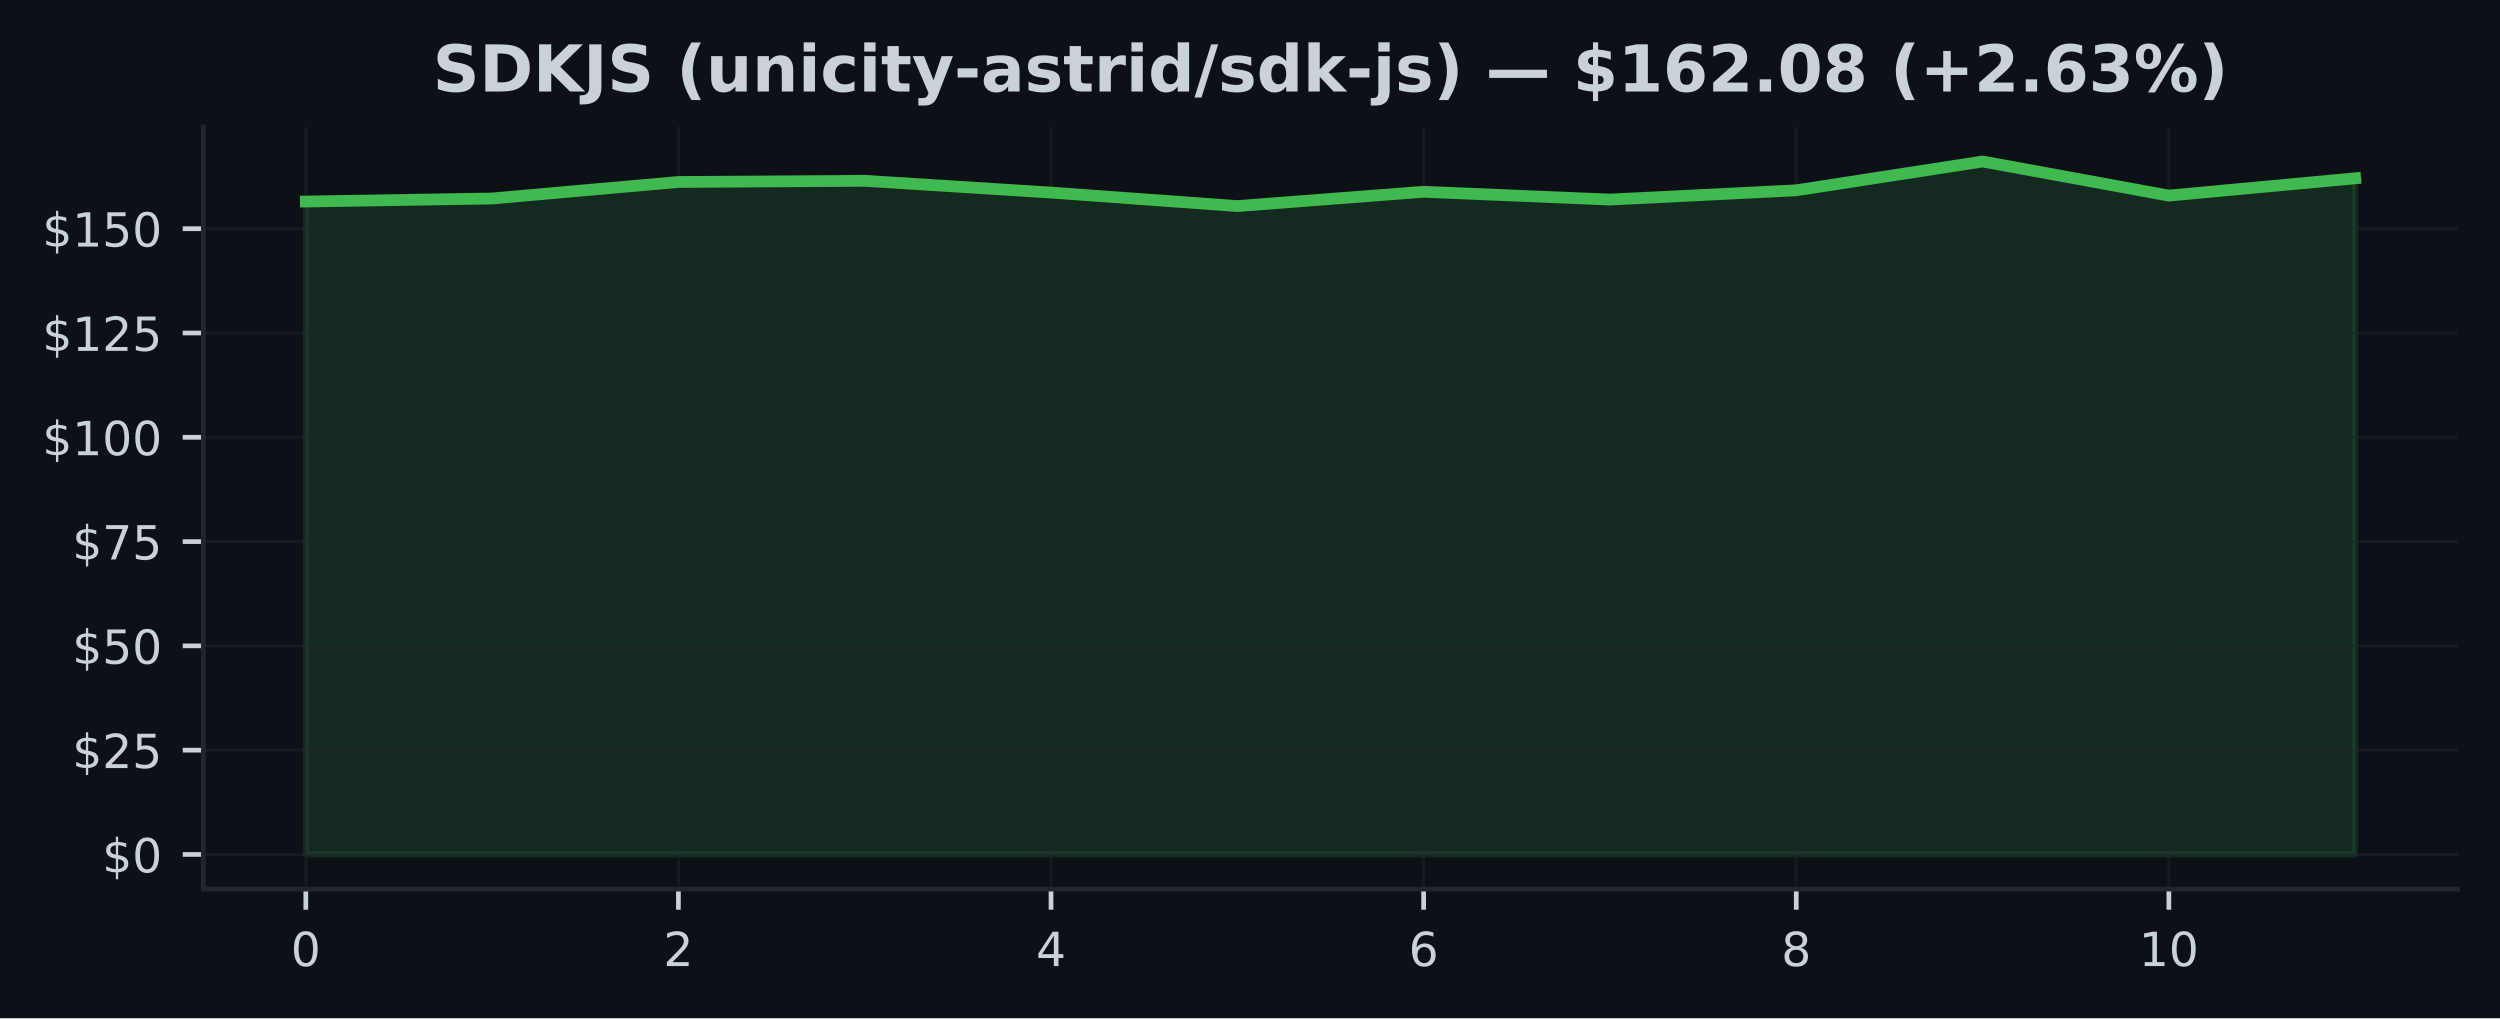
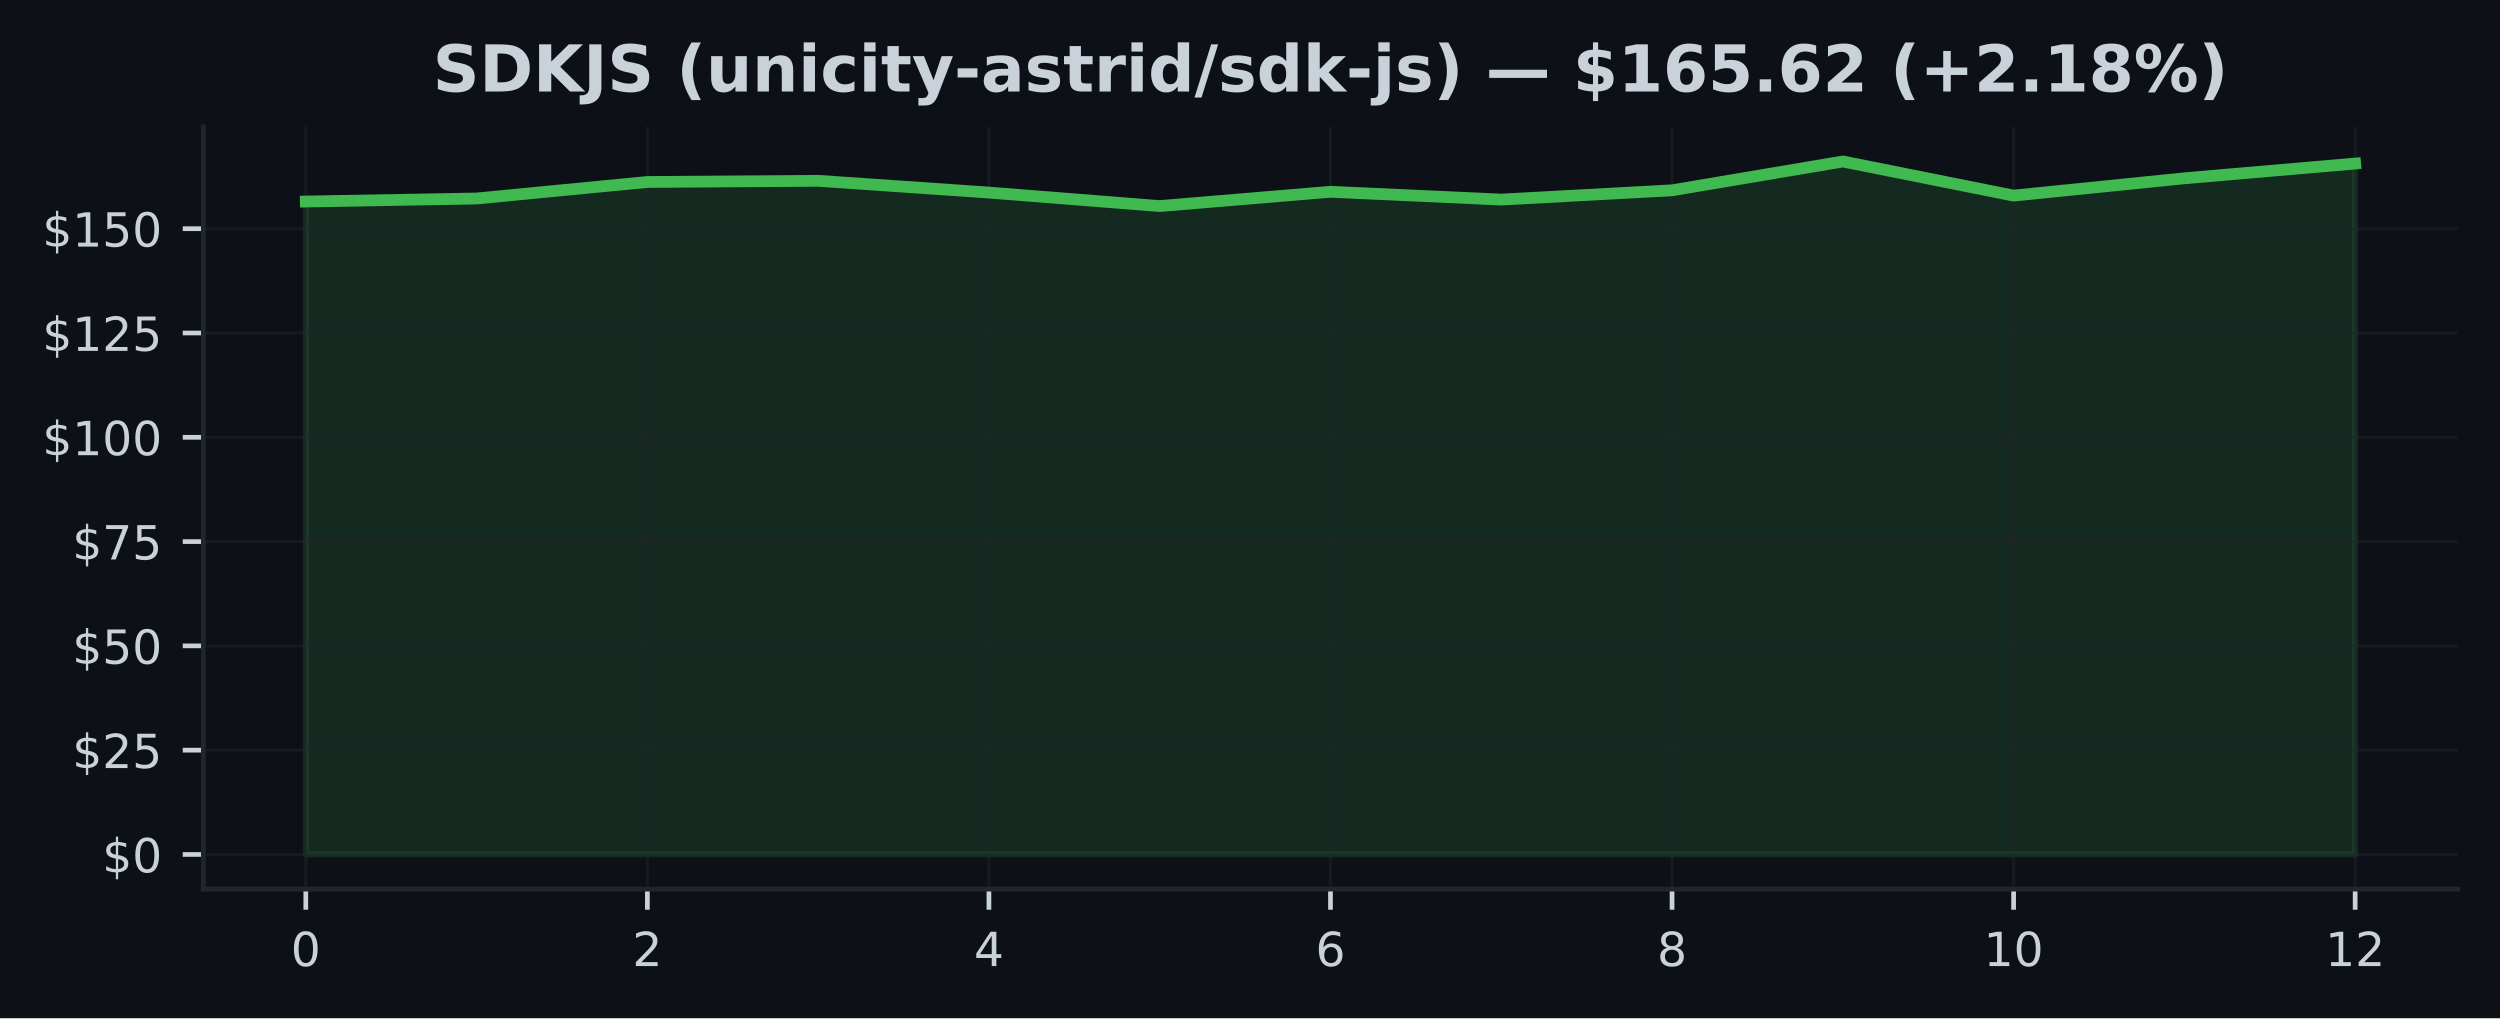
<svg xmlns="http://www.w3.org/2000/svg" xmlns:xlink="http://www.w3.org/1999/xlink" width="424.91pt" height="173.061pt" viewBox="0 0 424.91 173.061" version="1.1">
  <defs>
    <style type="text/css">*{stroke-linejoin: round; stroke-linecap: butt}</style>
  </defs>
  <g id="figure_1">
    <g id="patch_1">
      <path d="M 0 173.061  L 424.91 173.061  L 424.91 0  L 0 0  z " style="fill: #0d1117" />
    </g>
    <g id="axes_1">
      <g id="patch_2">
        <path d="M 34.56 151.118  L 417.71 151.118  L 417.71 21.558  L 34.56 21.558  z " style="fill: #0d1117" />
      </g>
      <g id="FillBetweenPolyCollection_1">
        <defs>
-           <path id="m5edbfa5f1e" d="M 51.976 -27.832  L 51.976 -138.806  L 83.641 -139.324  L 115.306 -142.132  L 146.972 -142.33  L 178.637 -140.331  L 210.302 -138.034  L 241.968 -140.466  L 273.633 -139.14  L 305.298 -140.714  L 336.964 -145.613  L 368.629 -139.813  L 400.294 -142.756  L 400.294 -27.832  L 400.294 -27.832  L 368.629 -27.832  L 336.964 -27.832  L 305.298 -27.832  L 273.633 -27.832  L 241.968 -27.832  L 210.302 -27.832  L 178.637 -27.832  L 146.972 -27.832  L 115.306 -27.832  L 83.641 -27.832  L 51.976 -27.832  z " style="stroke: #3fb950; stroke-opacity: 0.15" />
+           <path id="m64de12a2ef" d="M 51.976 -27.832  L 51.976 -138.806  L 81.002 -139.324  L 110.029 -142.132  L 139.055 -142.33  L 168.082 -140.331  L 197.108 -138.034  L 226.135 -140.466  L 255.162 -139.14  L 284.188 -140.714  L 313.215 -145.613  L 342.241 -139.813  L 371.268 -142.756  L 400.294 -145.266  L 400.294 -27.832  L 400.294 -27.832  L 371.268 -27.832  L 342.241 -27.832  L 313.215 -27.832  L 284.188 -27.832  L 255.162 -27.832  L 226.135 -27.832  L 197.108 -27.832  L 168.082 -27.832  L 139.055 -27.832  L 110.029 -27.832  L 81.002 -27.832  L 51.976 -27.832  z " style="stroke: #3fb950; stroke-opacity: 0.15" />
        </defs>
-         <g clip-path="url(#pd531dcb8a3)">
-           <use xlink:href="#m5edbfa5f1e" x="0" y="173.061" style="fill: #3fb950; fill-opacity: 0.15; stroke: #3fb950; stroke-opacity: 0.15" />
+         <g clip-path="url(#p6974924065)">
+           <use xlink:href="#m64de12a2ef" x="0" y="173.061" style="fill: #3fb950; fill-opacity: 0.15; stroke: #3fb950; stroke-opacity: 0.15" />
        </g>
      </g>
      <g id="matplotlib.axis_1">
        <g id="xtick_1">
          <g id="line2d_1">
-             <path d="M 51.976 151.118  L 51.976 21.558  " clip-path="url(#pd531dcb8a3)" style="fill: none; stroke: #21262d; stroke-opacity: 0.5; stroke-width: 0.5; stroke-linecap: square" />
+             <path d="M 51.976 151.118  L 51.976 21.558  " clip-path="url(#p6974924065)" style="fill: none; stroke: #21262d; stroke-opacity: 0.5; stroke-width: 0.5; stroke-linecap: square" />
          </g>
          <g id="line2d_2">
            <defs>
-               <path id="m24e736d446" d="M 0 0  L 0 3.5  " style="stroke: #c9d1d9; stroke-width: 0.8" />
+               <path id="m2e6633eaff" d="M 0 0  L 0 3.5  " style="stroke: #c9d1d9; stroke-width: 0.8" />
            </defs>
            <g>
-               <use xlink:href="#m24e736d446" x="51.976" y="151.118" style="fill: #c9d1d9; stroke: #c9d1d9; stroke-width: 0.8" />
+               <use xlink:href="#m2e6633eaff" x="51.976" y="151.118" style="fill: #c9d1d9; stroke: #c9d1d9; stroke-width: 0.8" />
            </g>
          </g>
          <g id="text_1">
            <g style="fill: #c9d1d9" transform="translate(49.43091 164.197) scale(0.08 -0.08)">
              <defs>
                <path id="DejaVuSans-30" d="M 2034 4250  Q 1547 4250 1301 3770  Q 1056 3291 1056 2328  Q 1056 1369 1301 889  Q 1547 409 2034 409  Q 2525 409 2770 889  Q 3016 1369 3016 2328  Q 3016 3291 2770 3770  Q 2525 4250 2034 4250  z M 2034 4750  Q 2819 4750 3233 4129  Q 3647 3509 3647 2328  Q 3647 1150 3233 529  Q 2819 -91 2034 -91  Q 1250 -91 836 529  Q 422 1150 422 2328  Q 422 3509 836 4129  Q 1250 4750 2034 4750  z " transform="scale(0.015625)" />
              </defs>
              <use xlink:href="#DejaVuSans-30" />
            </g>
          </g>
        </g>
        <g id="xtick_2">
          <g id="line2d_3">
-             <path d="M 115.306 151.118  L 115.306 21.558  " clip-path="url(#pd531dcb8a3)" style="fill: none; stroke: #21262d; stroke-opacity: 0.5; stroke-width: 0.5; stroke-linecap: square" />
+             <path d="M 110.029 151.118  L 110.029 21.558  " clip-path="url(#p6974924065)" style="fill: none; stroke: #21262d; stroke-opacity: 0.5; stroke-width: 0.5; stroke-linecap: square" />
          </g>
          <g id="line2d_4">
            <g>
-               <use xlink:href="#m24e736d446" x="115.306" y="151.118" style="fill: #c9d1d9; stroke: #c9d1d9; stroke-width: 0.8" />
+               <use xlink:href="#m2e6633eaff" x="110.029" y="151.118" style="fill: #c9d1d9; stroke: #c9d1d9; stroke-width: 0.8" />
            </g>
          </g>
          <g id="text_2">
-             <g style="fill: #c9d1d9" transform="translate(112.7615 164.197) scale(0.08 -0.08)">
+             <g style="fill: #c9d1d9" transform="translate(107.4839 164.197) scale(0.08 -0.08)">
              <defs>
                <path id="DejaVuSans-32" d="M 1228 531  L 3431 531  L 3431 0  L 469 0  L 469 531  Q 828 903 1448 1529  Q 2069 2156 2228 2338  Q 2531 2678 2651 2914  Q 2772 3150 2772 3378  Q 2772 3750 2511 3984  Q 2250 4219 1831 4219  Q 1534 4219 1204 4116  Q 875 4013 500 3803  L 500 4441  Q 881 4594 1212 4672  Q 1544 4750 1819 4750  Q 2544 4750 2975 4387  Q 3406 4025 3406 3419  Q 3406 3131 3298 2873  Q 3191 2616 2906 2266  Q 2828 2175 2409 1742  Q 1991 1309 1228 531  z " transform="scale(0.015625)" />
              </defs>
              <use xlink:href="#DejaVuSans-32" />
            </g>
          </g>
        </g>
        <g id="xtick_3">
          <g id="line2d_5">
-             <path d="M 178.637 151.118  L 178.637 21.558  " clip-path="url(#pd531dcb8a3)" style="fill: none; stroke: #21262d; stroke-opacity: 0.5; stroke-width: 0.5; stroke-linecap: square" />
+             <path d="M 168.082 151.118  L 168.082 21.558  " clip-path="url(#p6974924065)" style="fill: none; stroke: #21262d; stroke-opacity: 0.5; stroke-width: 0.5; stroke-linecap: square" />
          </g>
          <g id="line2d_6">
            <g>
-               <use xlink:href="#m24e736d446" x="178.637" y="151.118" style="fill: #c9d1d9; stroke: #c9d1d9; stroke-width: 0.8" />
+               <use xlink:href="#m2e6633eaff" x="168.082" y="151.118" style="fill: #c9d1d9; stroke: #c9d1d9; stroke-width: 0.8" />
            </g>
          </g>
          <g id="text_3">
-             <g style="fill: #c9d1d9" transform="translate(176.0921 164.197) scale(0.08 -0.08)">
+             <g style="fill: #c9d1d9" transform="translate(165.537 164.197) scale(0.08 -0.08)">
              <defs>
                <path id="DejaVuSans-34" d="M 2419 4116  L 825 1625  L 2419 1625  L 2419 4116  z M 2253 4666  L 3047 4666  L 3047 1625  L 3713 1625  L 3713 1100  L 3047 1100  L 3047 0  L 2419 0  L 2419 1100  L 313 1100  L 313 1709  L 2253 4666  z " transform="scale(0.015625)" />
              </defs>
              <use xlink:href="#DejaVuSans-34" />
            </g>
          </g>
        </g>
        <g id="xtick_4">
          <g id="line2d_7">
-             <path d="M 241.968 151.118  L 241.968 21.558  " clip-path="url(#pd531dcb8a3)" style="fill: none; stroke: #21262d; stroke-opacity: 0.5; stroke-width: 0.5; stroke-linecap: square" />
+             <path d="M 226.135 151.118  L 226.135 21.558  " clip-path="url(#p6974924065)" style="fill: none; stroke: #21262d; stroke-opacity: 0.5; stroke-width: 0.5; stroke-linecap: square" />
          </g>
          <g id="line2d_8">
            <g>
-               <use xlink:href="#m24e736d446" x="241.968" y="151.118" style="fill: #c9d1d9; stroke: #c9d1d9; stroke-width: 0.8" />
+               <use xlink:href="#m2e6633eaff" x="226.135" y="151.118" style="fill: #c9d1d9; stroke: #c9d1d9; stroke-width: 0.8" />
            </g>
          </g>
          <g id="text_4">
-             <g style="fill: #c9d1d9" transform="translate(239.4226 164.197) scale(0.08 -0.08)">
+             <g style="fill: #c9d1d9" transform="translate(223.59 164.197) scale(0.08 -0.08)">
              <defs>
                <path id="DejaVuSans-36" d="M 2113 2584  Q 1688 2584 1439 2293  Q 1191 2003 1191 1497  Q 1191 994 1439 701  Q 1688 409 2113 409  Q 2538 409 2786 701  Q 3034 994 3034 1497  Q 3034 2003 2786 2293  Q 2538 2584 2113 2584  z M 3366 4563  L 3366 3988  Q 3128 4100 2886 4159  Q 2644 4219 2406 4219  Q 1781 4219 1451 3797  Q 1122 3375 1075 2522  Q 1259 2794 1537 2939  Q 1816 3084 2150 3084  Q 2853 3084 3261 2657  Q 3669 2231 3669 1497  Q 3669 778 3244 343  Q 2819 -91 2113 -91  Q 1303 -91 875 529  Q 447 1150 447 2328  Q 447 3434 972 4092  Q 1497 4750 2381 4750  Q 2619 4750 2861 4703  Q 3103 4656 3366 4563  z " transform="scale(0.015625)" />
              </defs>
              <use xlink:href="#DejaVuSans-36" />
            </g>
          </g>
        </g>
        <g id="xtick_5">
          <g id="line2d_9">
-             <path d="M 305.298 151.118  L 305.298 21.558  " clip-path="url(#pd531dcb8a3)" style="fill: none; stroke: #21262d; stroke-opacity: 0.5; stroke-width: 0.5; stroke-linecap: square" />
+             <path d="M 284.188 151.118  L 284.188 21.558  " clip-path="url(#p6974924065)" style="fill: none; stroke: #21262d; stroke-opacity: 0.5; stroke-width: 0.5; stroke-linecap: square" />
          </g>
          <g id="line2d_10">
            <g>
-               <use xlink:href="#m24e736d446" x="305.298" y="151.118" style="fill: #c9d1d9; stroke: #c9d1d9; stroke-width: 0.8" />
+               <use xlink:href="#m2e6633eaff" x="284.188" y="151.118" style="fill: #c9d1d9; stroke: #c9d1d9; stroke-width: 0.8" />
            </g>
          </g>
          <g id="text_5">
-             <g style="fill: #c9d1d9" transform="translate(302.7532 164.197) scale(0.08 -0.08)">
+             <g style="fill: #c9d1d9" transform="translate(281.643 164.197) scale(0.08 -0.08)">
              <defs>
                <path id="DejaVuSans-38" d="M 2034 2216  Q 1584 2216 1326 1975  Q 1069 1734 1069 1313  Q 1069 891 1326 650  Q 1584 409 2034 409  Q 2484 409 2743 651  Q 3003 894 3003 1313  Q 3003 1734 2745 1975  Q 2488 2216 2034 2216  z M 1403 2484  Q 997 2584 770 2862  Q 544 3141 544 3541  Q 544 4100 942 4425  Q 1341 4750 2034 4750  Q 2731 4750 3128 4425  Q 3525 4100 3525 3541  Q 3525 3141 3298 2862  Q 3072 2584 2669 2484  Q 3125 2378 3379 2068  Q 3634 1759 3634 1313  Q 3634 634 3220 271  Q 2806 -91 2034 -91  Q 1263 -91 848 271  Q 434 634 434 1313  Q 434 1759 690 2068  Q 947 2378 1403 2484  z M 1172 3481  Q 1172 3119 1398 2916  Q 1625 2713 2034 2713  Q 2441 2713 2670 2916  Q 2900 3119 2900 3481  Q 2900 3844 2670 4047  Q 2441 4250 2034 4250  Q 1625 4250 1398 4047  Q 1172 3844 1172 3481  z " transform="scale(0.015625)" />
              </defs>
              <use xlink:href="#DejaVuSans-38" />
            </g>
          </g>
        </g>
        <g id="xtick_6">
          <g id="line2d_11">
-             <path d="M 368.629 151.118  L 368.629 21.558  " clip-path="url(#pd531dcb8a3)" style="fill: none; stroke: #21262d; stroke-opacity: 0.5; stroke-width: 0.5; stroke-linecap: square" />
+             <path d="M 342.241 151.118  L 342.241 21.558  " clip-path="url(#p6974924065)" style="fill: none; stroke: #21262d; stroke-opacity: 0.5; stroke-width: 0.5; stroke-linecap: square" />
          </g>
          <g id="line2d_12">
            <g>
-               <use xlink:href="#m24e736d446" x="368.629" y="151.118" style="fill: #c9d1d9; stroke: #c9d1d9; stroke-width: 0.8" />
+               <use xlink:href="#m2e6633eaff" x="342.241" y="151.118" style="fill: #c9d1d9; stroke: #c9d1d9; stroke-width: 0.8" />
            </g>
          </g>
          <g id="text_6">
-             <g style="fill: #c9d1d9" transform="translate(363.5388 164.197) scale(0.08 -0.08)">
+             <g style="fill: #c9d1d9" transform="translate(337.1511 164.197) scale(0.08 -0.08)">
              <defs>
                <path id="DejaVuSans-31" d="M 794 531  L 1825 531  L 1825 4091  L 703 3866  L 703 4441  L 1819 4666  L 2450 4666  L 2450 531  L 3481 531  L 3481 0  L 794 0  L 794 531  z " transform="scale(0.015625)" />
              </defs>
              <use xlink:href="#DejaVuSans-31" />
              <use xlink:href="#DejaVuSans-30" transform="translate(63.62305 0)" />
            </g>
          </g>
        </g>
+         <g id="xtick_7">
+           <g id="line2d_13">
+             <path d="M 400.294 151.118  L 400.294 21.558  " clip-path="url(#p6974924065)" style="fill: none; stroke: #21262d; stroke-opacity: 0.5; stroke-width: 0.5; stroke-linecap: square" />
+           </g>
+           <g id="line2d_14">
+             <g>
+               <use xlink:href="#m2e6633eaff" x="400.294" y="151.118" style="fill: #c9d1d9; stroke: #c9d1d9; stroke-width: 0.8" />
+             </g>
+           </g>
+           <g id="text_7">
+             <g style="fill: #c9d1d9" transform="translate(395.2041 164.197) scale(0.08 -0.08)">
+               <use xlink:href="#DejaVuSans-31" />
+               <use xlink:href="#DejaVuSans-32" transform="translate(63.62305 0)" />
+             </g>
+           </g>
+         </g>
      </g>
      <g id="matplotlib.axis_2">
        <g id="ytick_1">
-           <g id="line2d_13">
-             <path d="M 34.56 145.229  L 417.71 145.229  " clip-path="url(#pd531dcb8a3)" style="fill: none; stroke: #21262d; stroke-opacity: 0.5; stroke-width: 0.5; stroke-linecap: square" />
-           </g>
-           <g id="line2d_14">
+           <g id="line2d_15">
+             <path d="M 34.56 145.229  L 417.71 145.229  " clip-path="url(#p6974924065)" style="fill: none; stroke: #21262d; stroke-opacity: 0.5; stroke-width: 0.5; stroke-linecap: square" />
+           </g>
+           <g id="line2d_16">
            <defs>
-               <path id="mab1264ddcf" d="M 0 0  L -3.5 0  " style="stroke: #c9d1d9; stroke-width: 0.8" />
+               <path id="m26e306c87a" d="M 0 0  L -3.5 0  " style="stroke: #c9d1d9; stroke-width: 0.8" />
            </defs>
            <g>
-               <use xlink:href="#mab1264ddcf" x="34.56" y="145.229" style="fill: #c9d1d9; stroke: #c9d1d9; stroke-width: 0.8" />
-             </g>
-           </g>
-           <g id="text_7">
+               <use xlink:href="#m26e306c87a" x="34.56" y="145.229" style="fill: #c9d1d9; stroke: #c9d1d9; stroke-width: 0.8" />
+             </g>
+           </g>
+           <g id="text_8">
            <g style="fill: #c9d1d9" transform="translate(17.38 148.2686) scale(0.08 -0.08)">
              <defs>
                <path id="DejaVuSans-24" d="M 2163 -941  L 1850 -941  L 1847 0  Q 1519 6 1191 76  Q 863 147 531 288  L 531 850  Q 850 650 1176 548  Q 1503 447 1850 444  L 1850 1869  Q 1159 1981 845 2250  Q 531 2519 531 2988  Q 531 3497 872 3790  Q 1213 4084 1850 4128  L 1850 4863  L 2163 4863  L 2163 4138  Q 2453 4125 2725 4076  Q 2997 4028 3256 3944  L 3256 3397  Q 2997 3528 2723 3600  Q 2450 3672 2163 3684  L 2163 2350  Q 2872 2241 3206 1959  Q 3541 1678 3541 1191  Q 3541 663 3186 358  Q 2831 53 2163 6  L 2163 -941  z M 1850 2406  L 1850 3688  Q 1488 3647 1297 3481  Q 1106 3316 1106 3041  Q 1106 2772 1282 2622  Q 1459 2472 1850 2406  z M 2163 1806  L 2163 453  Q 2559 506 2761 678  Q 2963 850 2963 1131  Q 2963 1406 2770 1568  Q 2578 1731 2163 1806  z " transform="scale(0.015625)" />
              </defs>
              <use xlink:href="#DejaVuSans-24" />
              <use xlink:href="#DejaVuSans-30" transform="translate(63.62305 0)" />
            </g>
          </g>
        </g>
        <g id="ytick_2">
-           <g id="line2d_15">
-             <path d="M 34.56 127.503  L 417.71 127.503  " clip-path="url(#pd531dcb8a3)" style="fill: none; stroke: #21262d; stroke-opacity: 0.5; stroke-width: 0.5; stroke-linecap: square" />
-           </g>
-           <g id="line2d_16">
-             <g>
-               <use xlink:href="#mab1264ddcf" x="34.56" y="127.503" style="fill: #c9d1d9; stroke: #c9d1d9; stroke-width: 0.8" />
-             </g>
-           </g>
-           <g id="text_8">
+           <g id="line2d_17">
+             <path d="M 34.56 127.503  L 417.71 127.503  " clip-path="url(#p6974924065)" style="fill: none; stroke: #21262d; stroke-opacity: 0.5; stroke-width: 0.5; stroke-linecap: square" />
+           </g>
+           <g id="line2d_18">
+             <g>
+               <use xlink:href="#m26e306c87a" x="34.56" y="127.503" style="fill: #c9d1d9; stroke: #c9d1d9; stroke-width: 0.8" />
+             </g>
+           </g>
+           <g id="text_9">
            <g style="fill: #c9d1d9" transform="translate(12.29 130.5421) scale(0.08 -0.08)">
              <defs>
                <path id="DejaVuSans-35" d="M 691 4666  L 3169 4666  L 3169 4134  L 1269 4134  L 1269 2991  Q 1406 3038 1543 3061  Q 1681 3084 1819 3084  Q 2600 3084 3056 2656  Q 3513 2228 3513 1497  Q 3513 744 3044 326  Q 2575 -91 1722 -91  Q 1428 -91 1123 -41  Q 819 9 494 109  L 494 744  Q 775 591 1075 516  Q 1375 441 1709 441  Q 2250 441 2565 725  Q 2881 1009 2881 1497  Q 2881 1984 2565 2268  Q 2250 2553 1709 2553  Q 1456 2553 1204 2497  Q 953 2441 691 2322  L 691 4666  z " transform="scale(0.015625)" />
              </defs>
              <use xlink:href="#DejaVuSans-24" />
              <use xlink:href="#DejaVuSans-32" transform="translate(63.62305 0)" />
              <use xlink:href="#DejaVuSans-35" transform="translate(127.2461 0)" />
            </g>
          </g>
        </g>
        <g id="ytick_3">
-           <g id="line2d_17">
-             <path d="M 34.56 109.776  L 417.71 109.776  " clip-path="url(#pd531dcb8a3)" style="fill: none; stroke: #21262d; stroke-opacity: 0.5; stroke-width: 0.5; stroke-linecap: square" />
-           </g>
-           <g id="line2d_18">
-             <g>
-               <use xlink:href="#mab1264ddcf" x="34.56" y="109.776" style="fill: #c9d1d9; stroke: #c9d1d9; stroke-width: 0.8" />
-             </g>
-           </g>
-           <g id="text_9">
+           <g id="line2d_19">
+             <path d="M 34.56 109.776  L 417.71 109.776  " clip-path="url(#p6974924065)" style="fill: none; stroke: #21262d; stroke-opacity: 0.5; stroke-width: 0.5; stroke-linecap: square" />
+           </g>
+           <g id="line2d_20">
+             <g>
+               <use xlink:href="#m26e306c87a" x="34.56" y="109.776" style="fill: #c9d1d9; stroke: #c9d1d9; stroke-width: 0.8" />
+             </g>
+           </g>
+           <g id="text_10">
            <g style="fill: #c9d1d9" transform="translate(12.29 112.8156) scale(0.08 -0.08)">
              <use xlink:href="#DejaVuSans-24" />
              <use xlink:href="#DejaVuSans-35" transform="translate(63.62305 0)" />
              <use xlink:href="#DejaVuSans-30" transform="translate(127.2461 0)" />
            </g>
          </g>
        </g>
        <g id="ytick_4">
-           <g id="line2d_19">
-             <path d="M 34.56 92.05  L 417.71 92.05  " clip-path="url(#pd531dcb8a3)" style="fill: none; stroke: #21262d; stroke-opacity: 0.5; stroke-width: 0.5; stroke-linecap: square" />
-           </g>
-           <g id="line2d_20">
-             <g>
-               <use xlink:href="#mab1264ddcf" x="34.56" y="92.05" style="fill: #c9d1d9; stroke: #c9d1d9; stroke-width: 0.8" />
-             </g>
-           </g>
-           <g id="text_10">
+           <g id="line2d_21">
+             <path d="M 34.56 92.05  L 417.71 92.05  " clip-path="url(#p6974924065)" style="fill: none; stroke: #21262d; stroke-opacity: 0.5; stroke-width: 0.5; stroke-linecap: square" />
+           </g>
+           <g id="line2d_22">
+             <g>
+               <use xlink:href="#m26e306c87a" x="34.56" y="92.05" style="fill: #c9d1d9; stroke: #c9d1d9; stroke-width: 0.8" />
+             </g>
+           </g>
+           <g id="text_11">
            <g style="fill: #c9d1d9" transform="translate(12.29 95.08913) scale(0.08 -0.08)">
              <defs>
                <path id="DejaVuSans-37" d="M 525 4666  L 3525 4666  L 3525 4397  L 1831 0  L 1172 0  L 2766 4134  L 525 4134  L 525 4666  z " transform="scale(0.015625)" />
              </defs>
              <use xlink:href="#DejaVuSans-24" />
              <use xlink:href="#DejaVuSans-37" transform="translate(63.62305 0)" />
              <use xlink:href="#DejaVuSans-35" transform="translate(127.2461 0)" />
            </g>
          </g>
        </g>
        <g id="ytick_5">
-           <g id="line2d_21">
-             <path d="M 34.56 74.323  L 417.71 74.323  " clip-path="url(#pd531dcb8a3)" style="fill: none; stroke: #21262d; stroke-opacity: 0.5; stroke-width: 0.5; stroke-linecap: square" />
-           </g>
-           <g id="line2d_22">
-             <g>
-               <use xlink:href="#mab1264ddcf" x="34.56" y="74.323" style="fill: #c9d1d9; stroke: #c9d1d9; stroke-width: 0.8" />
-             </g>
-           </g>
-           <g id="text_11">
+           <g id="line2d_23">
+             <path d="M 34.56 74.323  L 417.71 74.323  " clip-path="url(#p6974924065)" style="fill: none; stroke: #21262d; stroke-opacity: 0.5; stroke-width: 0.5; stroke-linecap: square" />
+           </g>
+           <g id="line2d_24">
+             <g>
+               <use xlink:href="#m26e306c87a" x="34.56" y="74.323" style="fill: #c9d1d9; stroke: #c9d1d9; stroke-width: 0.8" />
+             </g>
+           </g>
+           <g id="text_12">
            <g style="fill: #c9d1d9" transform="translate(7.2 77.36265) scale(0.08 -0.08)">
              <use xlink:href="#DejaVuSans-24" />
              <use xlink:href="#DejaVuSans-31" transform="translate(63.62305 0)" />
              <use xlink:href="#DejaVuSans-30" transform="translate(127.2461 0)" />
              <use xlink:href="#DejaVuSans-30" transform="translate(190.8691 0)" />
            </g>
          </g>
        </g>
        <g id="ytick_6">
-           <g id="line2d_23">
-             <path d="M 34.56 56.597  L 417.71 56.597  " clip-path="url(#pd531dcb8a3)" style="fill: none; stroke: #21262d; stroke-opacity: 0.5; stroke-width: 0.5; stroke-linecap: square" />
-           </g>
-           <g id="line2d_24">
-             <g>
-               <use xlink:href="#mab1264ddcf" x="34.56" y="56.597" style="fill: #c9d1d9; stroke: #c9d1d9; stroke-width: 0.8" />
-             </g>
-           </g>
-           <g id="text_12">
+           <g id="line2d_25">
+             <path d="M 34.56 56.597  L 417.71 56.597  " clip-path="url(#p6974924065)" style="fill: none; stroke: #21262d; stroke-opacity: 0.5; stroke-width: 0.5; stroke-linecap: square" />
+           </g>
+           <g id="line2d_26">
+             <g>
+               <use xlink:href="#m26e306c87a" x="34.56" y="56.597" style="fill: #c9d1d9; stroke: #c9d1d9; stroke-width: 0.8" />
+             </g>
+           </g>
+           <g id="text_13">
            <g style="fill: #c9d1d9" transform="translate(7.2 59.63617) scale(0.08 -0.08)">
              <use xlink:href="#DejaVuSans-24" />
              <use xlink:href="#DejaVuSans-31" transform="translate(63.62305 0)" />
              <use xlink:href="#DejaVuSans-32" transform="translate(127.2461 0)" />
              <use xlink:href="#DejaVuSans-35" transform="translate(190.8691 0)" />
            </g>
          </g>
        </g>
        <g id="ytick_7">
-           <g id="line2d_25">
-             <path d="M 34.56 38.87  L 417.71 38.87  " clip-path="url(#pd531dcb8a3)" style="fill: none; stroke: #21262d; stroke-opacity: 0.5; stroke-width: 0.5; stroke-linecap: square" />
-           </g>
-           <g id="line2d_26">
-             <g>
-               <use xlink:href="#mab1264ddcf" x="34.56" y="38.87" style="fill: #c9d1d9; stroke: #c9d1d9; stroke-width: 0.8" />
-             </g>
-           </g>
-           <g id="text_13">
+           <g id="line2d_27">
+             <path d="M 34.56 38.87  L 417.71 38.87  " clip-path="url(#p6974924065)" style="fill: none; stroke: #21262d; stroke-opacity: 0.5; stroke-width: 0.5; stroke-linecap: square" />
+           </g>
+           <g id="line2d_28">
+             <g>
+               <use xlink:href="#m26e306c87a" x="34.56" y="38.87" style="fill: #c9d1d9; stroke: #c9d1d9; stroke-width: 0.8" />
+             </g>
+           </g>
+           <g id="text_14">
            <g style="fill: #c9d1d9" transform="translate(7.2 41.90969) scale(0.08 -0.08)">
              <use xlink:href="#DejaVuSans-24" />
              <use xlink:href="#DejaVuSans-31" transform="translate(63.62305 0)" />
              <use xlink:href="#DejaVuSans-35" transform="translate(127.2461 0)" />
              <use xlink:href="#DejaVuSans-30" transform="translate(190.8691 0)" />
            </g>
          </g>
        </g>
      </g>
-       <g id="line2d_27">
-         <path d="M 51.976 34.254  L 83.641 33.737  L 115.306 30.929  L 146.972 30.73  L 178.637 32.73  L 210.302 35.027  L 241.968 32.595  L 273.633 33.921  L 305.298 32.347  L 336.964 27.447  L 368.629 33.247  L 400.294 30.305  " clip-path="url(#pd531dcb8a3)" style="fill: none; stroke: #3fb950; stroke-width: 2; stroke-linecap: square" />
+       <g id="line2d_29">
+         <path d="M 51.976 34.254  L 81.002 33.737  L 110.029 30.929  L 139.055 30.73  L 168.082 32.73  L 197.108 35.027  L 226.135 32.595  L 255.162 33.921  L 284.188 32.347  L 313.215 27.447  L 342.241 33.247  L 371.268 30.305  L 400.294 27.795  " clip-path="url(#p6974924065)" style="fill: none; stroke: #3fb950; stroke-width: 2; stroke-linecap: square" />
      </g>
      <g id="patch_3">
        <path d="M 34.56 151.118  L 34.56 21.558  " style="fill: none; stroke: #21262d; stroke-width: 0.8; stroke-linejoin: miter; stroke-linecap: square" />
      </g>
      <g id="patch_4">
        <path d="M 34.56 151.118  L 417.71 151.118  " style="fill: none; stroke: #21262d; stroke-width: 0.8; stroke-linejoin: miter; stroke-linecap: square" />
      </g>
-       <g id="text_14">
+       <g id="text_15">
        <g style="fill: #c9d1d9" transform="translate(73.56156 15.55828) scale(0.11 -0.11)">
          <defs>
            <path id="DejaVuSans-Bold-53" d="M 3834 4519  L 3834 3531  Q 3450 3703 3084 3790  Q 2719 3878 2394 3878  Q 1963 3878 1756 3759  Q 1550 3641 1550 3391  Q 1550 3203 1689 3098  Q 1828 2994 2194 2919  L 2706 2816  Q 3484 2659 3812 2340  Q 4141 2022 4141 1434  Q 4141 663 3683 286  Q 3225 -91 2284 -91  Q 1841 -91 1394 -6  Q 947 78 500 244  L 500 1259  Q 947 1022 1364 901  Q 1781 781 2169 781  Q 2563 781 2772 912  Q 2981 1044 2981 1288  Q 2981 1506 2839 1625  Q 2697 1744 2272 1838  L 1806 1941  Q 1106 2091 782 2419  Q 459 2747 459 3303  Q 459 4000 909 4375  Q 1359 4750 2203 4750  Q 2588 4750 2994 4692  Q 3400 4634 3834 4519  z " transform="scale(0.015625)" />
            <path id="DejaVuSans-Bold-44" d="M 1791 3756  L 1791 909  L 2222 909  Q 2959 909 3348 1275  Q 3738 1641 3738 2338  Q 3738 3031 3350 3393  Q 2963 3756 2222 3756  L 1791 3756  z M 588 4666  L 1856 4666  Q 2919 4666 3439 4514  Q 3959 4363 4331 4000  Q 4659 3684 4818 3271  Q 4978 2859 4978 2338  Q 4978 1809 4818 1395  Q 4659 981 4331 666  Q 3956 303 3431 151  Q 2906 0 1856 0  L 588 0  L 588 4666  z " transform="scale(0.015625)" />
            <path id="DejaVuSans-Bold-4b" d="M 588 4666  L 1791 4666  L 1791 2963  L 3525 4666  L 4922 4666  L 2675 2456  L 5153 0  L 3647 0  L 1791 1838  L 1791 0  L 588 0  L 588 4666  z " transform="scale(0.015625)" />
            <path id="DejaVuSans-Bold-4a" d="M 588 4666  L 1791 4666  L 1791 453  Q 1791 -419 1317 -850  Q 844 -1281 -116 -1281  L -359 -1281  L -359 -372  L -172 -372  Q 203 -372 395 -162  Q 588 47 588 453  L 588 4666  z " transform="scale(0.015625)" />
            <path id="DejaVuSans-Bold-20" transform="scale(0.015625)" />
            <path id="DejaVuSans-Bold-28" d="M 2413 -844  L 1484 -844  Q 1006 -72 778 623  Q 550 1319 550 2003  Q 550 2688 779 3389  Q 1009 4091 1484 4856  L 2413 4856  Q 2013 4116 1813 3408  Q 1613 2700 1613 2009  Q 1613 1319 1811 609  Q 2009 -100 2413 -844  z " transform="scale(0.015625)" />
            <path id="DejaVuSans-Bold-75" d="M 500 1363  L 500 3500  L 1625 3500  L 1625 3150  Q 1625 2866 1622 2436  Q 1619 2006 1619 1863  Q 1619 1441 1641 1255  Q 1663 1069 1716 984  Q 1784 875 1895 815  Q 2006 756 2150 756  Q 2500 756 2700 1025  Q 2900 1294 2900 1772  L 2900 3500  L 4019 3500  L 4019 0  L 2900 0  L 2900 506  Q 2647 200 2364 54  Q 2081 -91 1741 -91  Q 1134 -91 817 281  Q 500 653 500 1363  z " transform="scale(0.015625)" />
            <path id="DejaVuSans-Bold-6e" d="M 4056 2131  L 4056 0  L 2931 0  L 2931 347  L 2931 1631  Q 2931 2084 2911 2256  Q 2891 2428 2841 2509  Q 2775 2619 2662 2680  Q 2550 2741 2406 2741  Q 2056 2741 1856 2470  Q 1656 2200 1656 1722  L 1656 0  L 538 0  L 538 3500  L 1656 3500  L 1656 2988  Q 1909 3294 2193 3439  Q 2478 3584 2822 3584  Q 3428 3584 3742 3212  Q 4056 2841 4056 2131  z " transform="scale(0.015625)" />
            <path id="DejaVuSans-Bold-69" d="M 538 3500  L 1656 3500  L 1656 0  L 538 0  L 538 3500  z M 538 4863  L 1656 4863  L 1656 3950  L 538 3950  L 538 4863  z " transform="scale(0.015625)" />
            <path id="DejaVuSans-Bold-63" d="M 3366 3391  L 3366 2478  Q 3138 2634 2908 2709  Q 2678 2784 2431 2784  Q 1963 2784 1702 2511  Q 1441 2238 1441 1747  Q 1441 1256 1702 982  Q 1963 709 2431 709  Q 2694 709 2930 787  Q 3166 866 3366 1019  L 3366 103  Q 3103 6 2833 -42  Q 2563 -91 2291 -91  Q 1344 -91 809 395  Q 275 881 275 1747  Q 275 2613 809 3098  Q 1344 3584 2291 3584  Q 2566 3584 2833 3536  Q 3100 3488 3366 3391  z " transform="scale(0.015625)" />
            <path id="DejaVuSans-Bold-74" d="M 1759 4494  L 1759 3500  L 2913 3500  L 2913 2700  L 1759 2700  L 1759 1216  Q 1759 972 1856 886  Q 1953 800 2241 800  L 2816 800  L 2816 0  L 1856 0  Q 1194 0 917 276  Q 641 553 641 1216  L 641 2700  L 84 2700  L 84 3500  L 641 3500  L 641 4494  L 1759 4494  z " transform="scale(0.015625)" />
            <path id="DejaVuSans-Bold-79" d="M 78 3500  L 1197 3500  L 2138 1125  L 2938 3500  L 4056 3500  L 2584 -331  Q 2363 -916 2067 -1148  Q 1772 -1381 1288 -1381  L 641 -1381  L 641 -647  L 991 -647  Q 1275 -647 1404 -556  Q 1534 -466 1606 -231  L 1638 -134  L 78 3500  z " transform="scale(0.015625)" />
            <path id="DejaVuSans-Bold-2d" d="M 347 2297  L 2309 2297  L 2309 1388  L 347 1388  L 347 2297  z " transform="scale(0.015625)" />
            <path id="DejaVuSans-Bold-61" d="M 2106 1575  Q 1756 1575 1579 1456  Q 1403 1338 1403 1106  Q 1403 894 1545 773  Q 1688 653 1941 653  Q 2256 653 2472 879  Q 2688 1106 2688 1447  L 2688 1575  L 2106 1575  z M 3816 1997  L 3816 0  L 2688 0  L 2688 519  Q 2463 200 2181 54  Q 1900 -91 1497 -91  Q 953 -91 614 226  Q 275 544 275 1050  Q 275 1666 698 1953  Q 1122 2241 2028 2241  L 2688 2241  L 2688 2328  Q 2688 2594 2478 2717  Q 2269 2841 1825 2841  Q 1466 2841 1156 2769  Q 847 2697 581 2553  L 581 3406  Q 941 3494 1303 3539  Q 1666 3584 2028 3584  Q 2975 3584 3395 3211  Q 3816 2838 3816 1997  z " transform="scale(0.015625)" />
            <path id="DejaVuSans-Bold-73" d="M 3272 3391  L 3272 2541  Q 2913 2691 2578 2766  Q 2244 2841 1947 2841  Q 1628 2841 1473 2761  Q 1319 2681 1319 2516  Q 1319 2381 1436 2309  Q 1553 2238 1856 2203  L 2053 2175  Q 2913 2066 3209 1816  Q 3506 1566 3506 1031  Q 3506 472 3093 190  Q 2681 -91 1863 -91  Q 1516 -91 1145 -36  Q 775 19 384 128  L 384 978  Q 719 816 1070 734  Q 1422 653 1784 653  Q 2113 653 2278 743  Q 2444 834 2444 1013  Q 2444 1163 2330 1236  Q 2216 1309 1875 1350  L 1678 1375  Q 931 1469 631 1722  Q 331 1975 331 2491  Q 331 3047 712 3315  Q 1094 3584 1881 3584  Q 2191 3584 2531 3537  Q 2872 3491 3272 3391  z " transform="scale(0.015625)" />
            <path id="DejaVuSans-Bold-72" d="M 3138 2547  Q 2991 2616 2845 2648  Q 2700 2681 2553 2681  Q 2122 2681 1889 2404  Q 1656 2128 1656 1613  L 1656 0  L 538 0  L 538 3500  L 1656 3500  L 1656 2925  Q 1872 3269 2151 3426  Q 2431 3584 2822 3584  Q 2878 3584 2943 3579  Q 3009 3575 3134 3559  L 3138 2547  z " transform="scale(0.015625)" />
            <path id="DejaVuSans-Bold-64" d="M 2919 2988  L 2919 4863  L 4044 4863  L 4044 0  L 2919 0  L 2919 506  Q 2688 197 2409 53  Q 2131 -91 1766 -91  Q 1119 -91 703 423  Q 288 938 288 1747  Q 288 2556 703 3070  Q 1119 3584 1766 3584  Q 2128 3584 2408 3439  Q 2688 3294 2919 2988  z M 2181 722  Q 2541 722 2730 984  Q 2919 1247 2919 1747  Q 2919 2247 2730 2509  Q 2541 2772 2181 2772  Q 1825 2772 1636 2509  Q 1447 2247 1447 1747  Q 1447 1247 1636 984  Q 1825 722 2181 722  z " transform="scale(0.015625)" />
            <path id="DejaVuSans-Bold-2f" d="M 1644 4666  L 2338 4666  L 691 -594  L 0 -594  L 1644 4666  z " transform="scale(0.015625)" />
            <path id="DejaVuSans-Bold-6b" d="M 538 4863  L 1656 4863  L 1656 2216  L 2944 3500  L 4244 3500  L 2534 1894  L 4378 0  L 3022 0  L 1656 1459  L 1656 0  L 538 0  L 538 4863  z " transform="scale(0.015625)" />
            <path id="DejaVuSans-Bold-6a" d="M 538 3500  L 1656 3500  L 1656 63  Q 1656 -641 1318 -1011  Q 981 -1381 341 -1381  L -213 -1381  L -213 -647  L -19 -647  Q 300 -647 419 -503  Q 538 -359 538 63  L 538 3500  z M 538 4863  L 1656 4863  L 1656 3950  L 538 3950  L 538 4863  z " transform="scale(0.015625)" />
            <path id="DejaVuSans-Bold-29" d="M 513 -844  Q 913 -100 1113 609  Q 1313 1319 1313 2009  Q 1313 2700 1113 3408  Q 913 4116 513 4856  L 1441 4856  Q 1916 4091 2145 3389  Q 2375 2688 2375 2003  Q 2375 1319 2147 623  Q 1919 -72 1441 -844  L 513 -844  z " transform="scale(0.015625)" />
            <path id="DejaVuSans-Bold-2014" d="M 344 2156  L 6056 2156  L 6056 1350  L 344 1350  L 344 2156  z " transform="scale(0.015625)" />
            <path id="DejaVuSans-Bold-24" d="M 2484 -941  L 1978 -941  L 1975 0  Q 1584 16 1218 87  Q 853 159 506 288  L 506 1106  Q 866 922 1233 823  Q 1600 725 1978 713  L 1978 1684  L 1875 1703  Q 1128 1834 814 2115  Q 500 2397 500 2925  Q 500 3484 883 3798  Q 1266 4113 1975 4141  L 1978 4863  L 2484 4863  L 2484 4153  Q 2797 4128 3109 4075  Q 3422 4022 3738 3938  L 3738 3144  Q 3425 3275 3112 3348  Q 2800 3422 2484 3438  L 2484 2541  L 2584 2522  Q 3378 2397 3698 2105  Q 4019 1813 4019 1241  Q 4019 666 3637 358  Q 3256 50 2484 6  L 2484 -941  z M 1978 2613  L 1978 3428  Q 1756 3416 1623 3308  Q 1491 3200 1491 3034  Q 1491 2850 1612 2745  Q 1734 2641 1978 2613  z M 2484 1594  L 2484 725  Q 2756 728 2892 831  Q 3028 934 3028 1141  Q 3028 1353 2903 1458  Q 2778 1563 2484 1594  z " transform="scale(0.015625)" />
            <path id="DejaVuSans-Bold-31" d="M 750 831  L 1813 831  L 1813 3847  L 722 3622  L 722 4441  L 1806 4666  L 2950 4666  L 2950 831  L 4013 831  L 4013 0  L 750 0  L 750 831  z " transform="scale(0.015625)" />
            <path id="DejaVuSans-Bold-36" d="M 2316 2303  Q 2000 2303 1842 2098  Q 1684 1894 1684 1484  Q 1684 1075 1842 870  Q 2000 666 2316 666  Q 2634 666 2792 870  Q 2950 1075 2950 1484  Q 2950 1894 2792 2098  Q 2634 2303 2316 2303  z M 3803 4544  L 3803 3681  Q 3506 3822 3243 3889  Q 2981 3956 2731 3956  Q 2194 3956 1894 3657  Q 1594 3359 1544 2772  Q 1750 2925 1990 3001  Q 2231 3078 2516 3078  Q 3231 3078 3670 2659  Q 4109 2241 4109 1563  Q 4109 813 3618 361  Q 3128 -91 2303 -91  Q 1394 -91 895 523  Q 397 1138 397 2266  Q 397 3422 980 4083  Q 1563 4744 2578 4744  Q 2900 4744 3203 4694  Q 3506 4644 3803 4544  z " transform="scale(0.015625)" />
+             <path id="DejaVuSans-Bold-35" d="M 678 4666  L 3669 4666  L 3669 3781  L 1638 3781  L 1638 3059  Q 1775 3097 1914 3117  Q 2053 3138 2203 3138  Q 3056 3138 3531 2711  Q 4006 2284 4006 1522  Q 4006 766 3489 337  Q 2972 -91 2053 -91  Q 1656 -91 1267 -14  Q 878 63 494 219  L 494 1166  Q 875 947 1217 837  Q 1559 728 1863 728  Q 2300 728 2551 942  Q 2803 1156 2803 1522  Q 2803 1891 2551 2103  Q 2300 2316 1863 2316  Q 1603 2316 1309 2248  Q 1016 2181 678 2041  L 678 4666  z " transform="scale(0.015625)" />
+             <path id="DejaVuSans-Bold-2e" d="M 653 1209  L 1778 1209  L 1778 0  L 653 0  L 653 1209  z " transform="scale(0.015625)" />
            <path id="DejaVuSans-Bold-32" d="M 1844 884  L 3897 884  L 3897 0  L 506 0  L 506 884  L 2209 2388  Q 2438 2594 2547 2791  Q 2656 2988 2656 3200  Q 2656 3528 2436 3728  Q 2216 3928 1850 3928  Q 1569 3928 1234 3808  Q 900 3688 519 3450  L 519 4475  Q 925 4609 1322 4679  Q 1719 4750 2100 4750  Q 2938 4750 3402 4381  Q 3866 4013 3866 3353  Q 3866 2972 3669 2642  Q 3472 2313 2841 1759  L 1844 884  z " transform="scale(0.015625)" />
-             <path id="DejaVuSans-Bold-2e" d="M 653 1209  L 1778 1209  L 1778 0  L 653 0  L 653 1209  z " transform="scale(0.015625)" />
-             <path id="DejaVuSans-Bold-30" d="M 2944 2338  Q 2944 3213 2780 3570  Q 2616 3928 2228 3928  Q 1841 3928 1675 3570  Q 1509 3213 1509 2338  Q 1509 1453 1675 1090  Q 1841 728 2228 728  Q 2613 728 2778 1090  Q 2944 1453 2944 2338  z M 4147 2328  Q 4147 1169 3647 539  Q 3147 -91 2228 -91  Q 1306 -91 806 539  Q 306 1169 306 2328  Q 306 3491 806 4120  Q 1306 4750 2228 4750  Q 3147 4750 3647 4120  Q 4147 3491 4147 2328  z " transform="scale(0.015625)" />
+             <path id="DejaVuSans-Bold-2b" d="M 3053 4013  L 3053 2375  L 4684 2375  L 4684 1638  L 3053 1638  L 3053 0  L 2309 0  L 2309 1638  L 678 1638  L 678 2375  L 2309 2375  L 2309 4013  L 3053 4013  z " transform="scale(0.015625)" />
            <path id="DejaVuSans-Bold-38" d="M 2228 2088  Q 1891 2088 1709 1903  Q 1528 1719 1528 1375  Q 1528 1031 1709 848  Q 1891 666 2228 666  Q 2563 666 2741 848  Q 2919 1031 2919 1375  Q 2919 1722 2741 1905  Q 2563 2088 2228 2088  z M 1350 2484  Q 925 2613 709 2878  Q 494 3144 494 3541  Q 494 4131 934 4440  Q 1375 4750 2228 4750  Q 3075 4750 3515 4442  Q 3956 4134 3956 3541  Q 3956 3144 3739 2878  Q 3522 2613 3097 2484  Q 3572 2353 3814 2058  Q 4056 1763 4056 1313  Q 4056 619 3595 264  Q 3134 -91 2228 -91  Q 1319 -91 855 264  Q 391 619 391 1313  Q 391 1763 633 2058  Q 875 2353 1350 2484  z M 1631 3419  Q 1631 3141 1786 2991  Q 1941 2841 2228 2841  Q 2509 2841 2662 2991  Q 2816 3141 2816 3419  Q 2816 3697 2662 3845  Q 2509 3994 2228 3994  Q 1941 3994 1786 3844  Q 1631 3694 1631 3419  z " transform="scale(0.015625)" />
-             <path id="DejaVuSans-Bold-2b" d="M 3053 4013  L 3053 2375  L 4684 2375  L 4684 1638  L 3053 1638  L 3053 0  L 2309 0  L 2309 1638  L 678 1638  L 678 2375  L 2309 2375  L 2309 4013  L 3053 4013  z " transform="scale(0.015625)" />
-             <path id="DejaVuSans-Bold-33" d="M 2981 2516  Q 3453 2394 3698 2092  Q 3944 1791 3944 1325  Q 3944 631 3412 270  Q 2881 -91 1863 -91  Q 1503 -91 1142 -33  Q 781 25 428 141  L 428 1069  Q 766 900 1098 814  Q 1431 728 1753 728  Q 2231 728 2486 893  Q 2741 1059 2741 1369  Q 2741 1688 2480 1852  Q 2219 2016 1709 2016  L 1228 2016  L 1228 2791  L 1734 2791  Q 2188 2791 2409 2933  Q 2631 3075 2631 3366  Q 2631 3634 2415 3781  Q 2200 3928 1806 3928  Q 1516 3928 1219 3862  Q 922 3797 628 3669  L 628 4550  Q 984 4650 1334 4700  Q 1684 4750 2022 4750  Q 2931 4750 3382 4451  Q 3834 4153 3834 3553  Q 3834 3144 3618 2883  Q 3403 2622 2981 2516  z " transform="scale(0.015625)" />
            <path id="DejaVuSans-Bold-25" d="M 4959 1925  Q 4738 1925 4616 1733  Q 4494 1541 4494 1184  Q 4494 825 4614 633  Q 4734 441 4959 441  Q 5184 441 5303 633  Q 5422 825 5422 1184  Q 5422 1541 5301 1733  Q 5181 1925 4959 1925  z M 4959 2450  Q 5541 2450 5875 2112  Q 6209 1775 6209 1184  Q 6209 594 5875 251  Q 5541 -91 4959 -91  Q 4378 -91 4042 251  Q 3706 594 3706 1184  Q 3706 1772 4042 2111  Q 4378 2450 4959 2450  z M 2094 -91  L 1403 -91  L 4319 4750  L 5013 4750  L 2094 -91  z M 1453 4750  Q 2034 4750 2367 4411  Q 2700 4072 2700 3481  Q 2700 2891 2367 2550  Q 2034 2209 1453 2209  Q 872 2209 539 2550  Q 206 2891 206 3481  Q 206 4072 539 4411  Q 872 4750 1453 4750  z M 1453 4225  Q 1228 4225 1106 4031  Q 984 3838 984 3481  Q 984 3122 1106 2926  Q 1228 2731 1453 2731  Q 1678 2731 1798 2926  Q 1919 3122 1919 3481  Q 1919 3838 1797 4031  Q 1675 4225 1453 4225  z " transform="scale(0.015625)" />
          </defs>
          <use xlink:href="#DejaVuSans-Bold-53" />
          <use xlink:href="#DejaVuSans-Bold-44" transform="translate(72.02148 0)" />
          <use xlink:href="#DejaVuSans-Bold-4b" transform="translate(155.0293 0)" />
          <use xlink:href="#DejaVuSans-Bold-4a" transform="translate(232.5195 0)" />
          <use xlink:href="#DejaVuSans-Bold-53" transform="translate(269.7266 0)" />
          <use xlink:href="#DejaVuSans-Bold-20" transform="translate(341.748 0)" />
          <use xlink:href="#DejaVuSans-Bold-28" transform="translate(376.5625 0)" />
          <use xlink:href="#DejaVuSans-Bold-75" transform="translate(422.2656 0)" />
          <use xlink:href="#DejaVuSans-Bold-6e" transform="translate(493.457 0)" />
          <use xlink:href="#DejaVuSans-Bold-69" transform="translate(564.6484 0)" />
          <use xlink:href="#DejaVuSans-Bold-63" transform="translate(598.9258 0)" />
          <use xlink:href="#DejaVuSans-Bold-69" transform="translate(658.2031 0)" />
          <use xlink:href="#DejaVuSans-Bold-74" transform="translate(692.4805 0)" />
          <use xlink:href="#DejaVuSans-Bold-79" transform="translate(740.2832 0)" />
          <use xlink:href="#DejaVuSans-Bold-2d" transform="translate(805.4688 0)" />
          <use xlink:href="#DejaVuSans-Bold-61" transform="translate(846.9727 0)" />
          <use xlink:href="#DejaVuSans-Bold-73" transform="translate(914.4531 0)" />
          <use xlink:href="#DejaVuSans-Bold-74" transform="translate(973.9746 0)" />
          <use xlink:href="#DejaVuSans-Bold-72" transform="translate(1021.777 0)" />
          <use xlink:href="#DejaVuSans-Bold-69" transform="translate(1071.094 0)" />
          <use xlink:href="#DejaVuSans-Bold-64" transform="translate(1105.371 0)" />
          <use xlink:href="#DejaVuSans-Bold-2f" transform="translate(1176.953 0)" />
          <use xlink:href="#DejaVuSans-Bold-73" transform="translate(1213.477 0)" />
          <use xlink:href="#DejaVuSans-Bold-64" transform="translate(1272.998 0)" />
          <use xlink:href="#DejaVuSans-Bold-6b" transform="translate(1344.58 0)" />
          <use xlink:href="#DejaVuSans-Bold-2d" transform="translate(1411.084 0)" />
          <use xlink:href="#DejaVuSans-Bold-6a" transform="translate(1452.588 0)" />
          <use xlink:href="#DejaVuSans-Bold-73" transform="translate(1486.865 0)" />
          <use xlink:href="#DejaVuSans-Bold-29" transform="translate(1546.387 0)" />
          <use xlink:href="#DejaVuSans-Bold-20" transform="translate(1592.09 0)" />
          <use xlink:href="#DejaVuSans-Bold-2014" transform="translate(1626.904 0)" />
          <use xlink:href="#DejaVuSans-Bold-20" transform="translate(1726.904 0)" />
          <use xlink:href="#DejaVuSans-Bold-24" transform="translate(1761.719 0)" />
          <use xlink:href="#DejaVuSans-Bold-31" transform="translate(1831.299 0)" />
          <use xlink:href="#DejaVuSans-Bold-36" transform="translate(1900.879 0)" />
-           <use xlink:href="#DejaVuSans-Bold-32" transform="translate(1970.459 0)" />
+           <use xlink:href="#DejaVuSans-Bold-35" transform="translate(1970.459 0)" />
          <use xlink:href="#DejaVuSans-Bold-2e" transform="translate(2040.039 0)" />
-           <use xlink:href="#DejaVuSans-Bold-30" transform="translate(2078.027 0)" />
-           <use xlink:href="#DejaVuSans-Bold-38" transform="translate(2147.607 0)" />
+           <use xlink:href="#DejaVuSans-Bold-36" transform="translate(2078.027 0)" />
+           <use xlink:href="#DejaVuSans-Bold-32" transform="translate(2147.607 0)" />
          <use xlink:href="#DejaVuSans-Bold-20" transform="translate(2217.188 0)" />
          <use xlink:href="#DejaVuSans-Bold-28" transform="translate(2252.002 0)" />
          <use xlink:href="#DejaVuSans-Bold-2b" transform="translate(2297.705 0)" />
          <use xlink:href="#DejaVuSans-Bold-32" transform="translate(2381.494 0)" />
          <use xlink:href="#DejaVuSans-Bold-2e" transform="translate(2451.074 0)" />
-           <use xlink:href="#DejaVuSans-Bold-36" transform="translate(2489.062 0)" />
-           <use xlink:href="#DejaVuSans-Bold-33" transform="translate(2558.643 0)" />
+           <use xlink:href="#DejaVuSans-Bold-31" transform="translate(2489.062 0)" />
+           <use xlink:href="#DejaVuSans-Bold-38" transform="translate(2558.643 0)" />
          <use xlink:href="#DejaVuSans-Bold-25" transform="translate(2628.223 0)" />
          <use xlink:href="#DejaVuSans-Bold-29" transform="translate(2728.418 0)" />
        </g>
      </g>
    </g>
  </g>
  <defs>
-     <clipPath id="pd531dcb8a3">
+     <clipPath id="p6974924065">
      <rect x="34.56" y="21.558" width="383.15" height="129.56" />
    </clipPath>
  </defs>
</svg>
